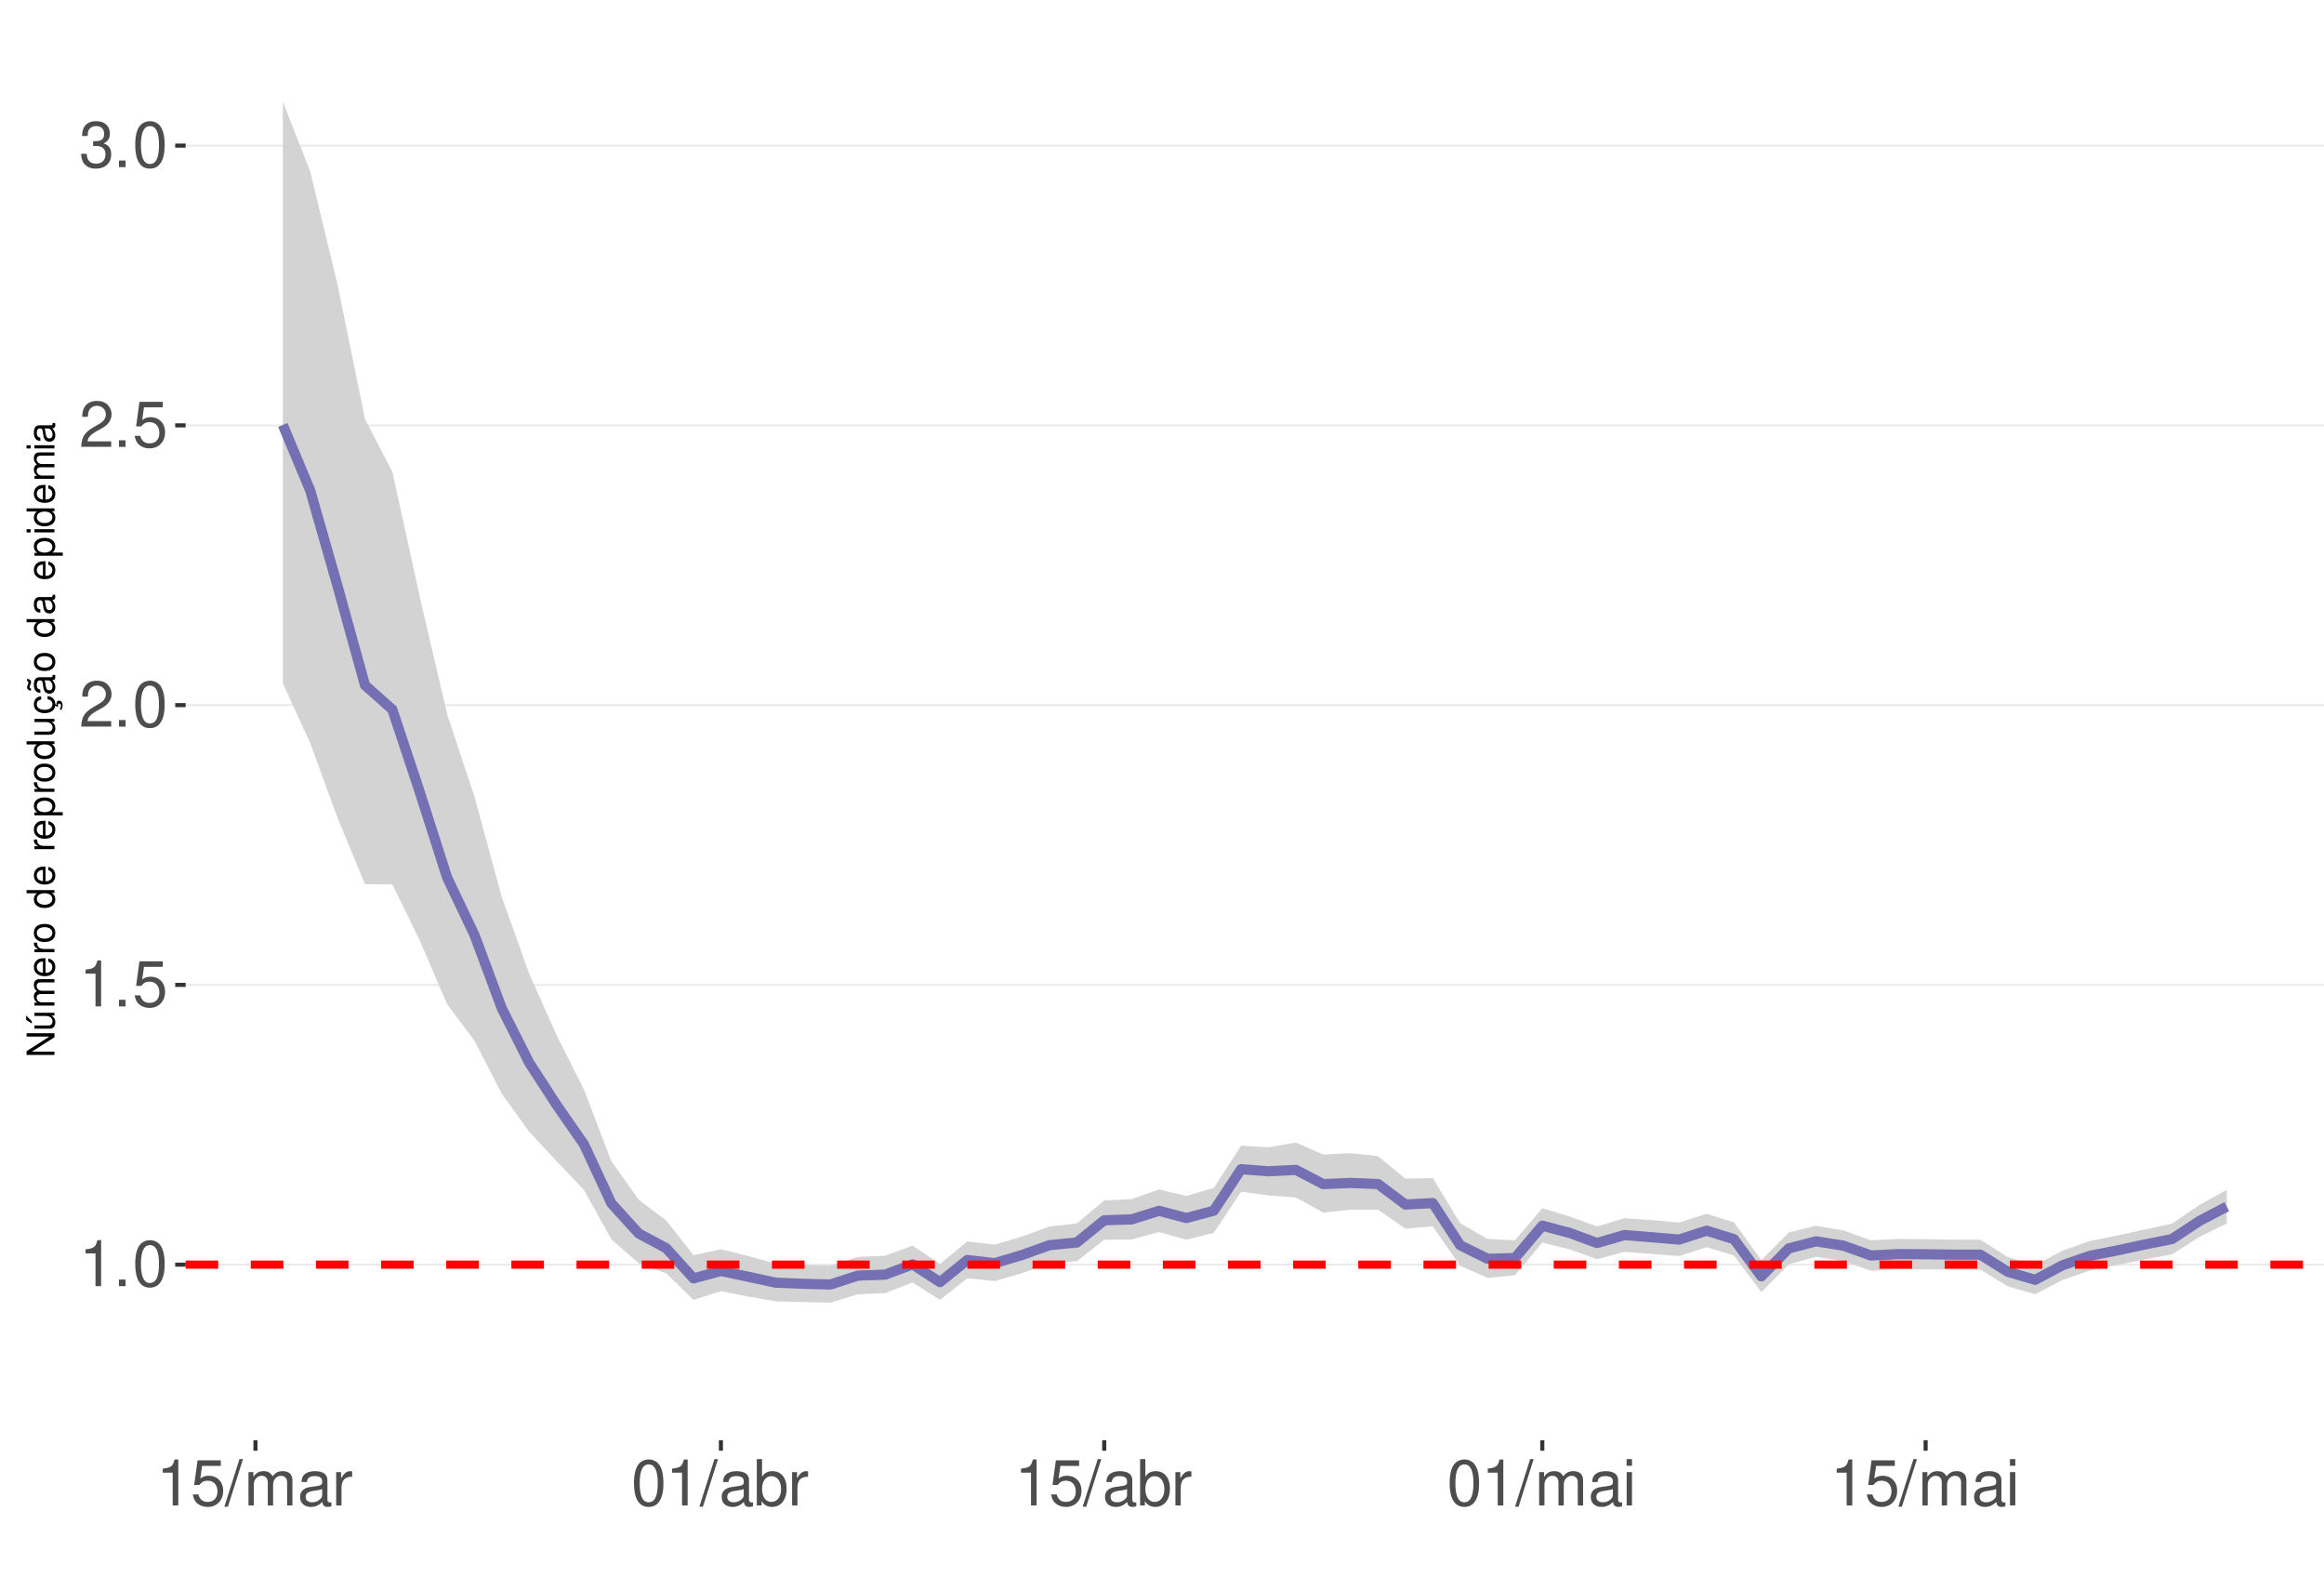
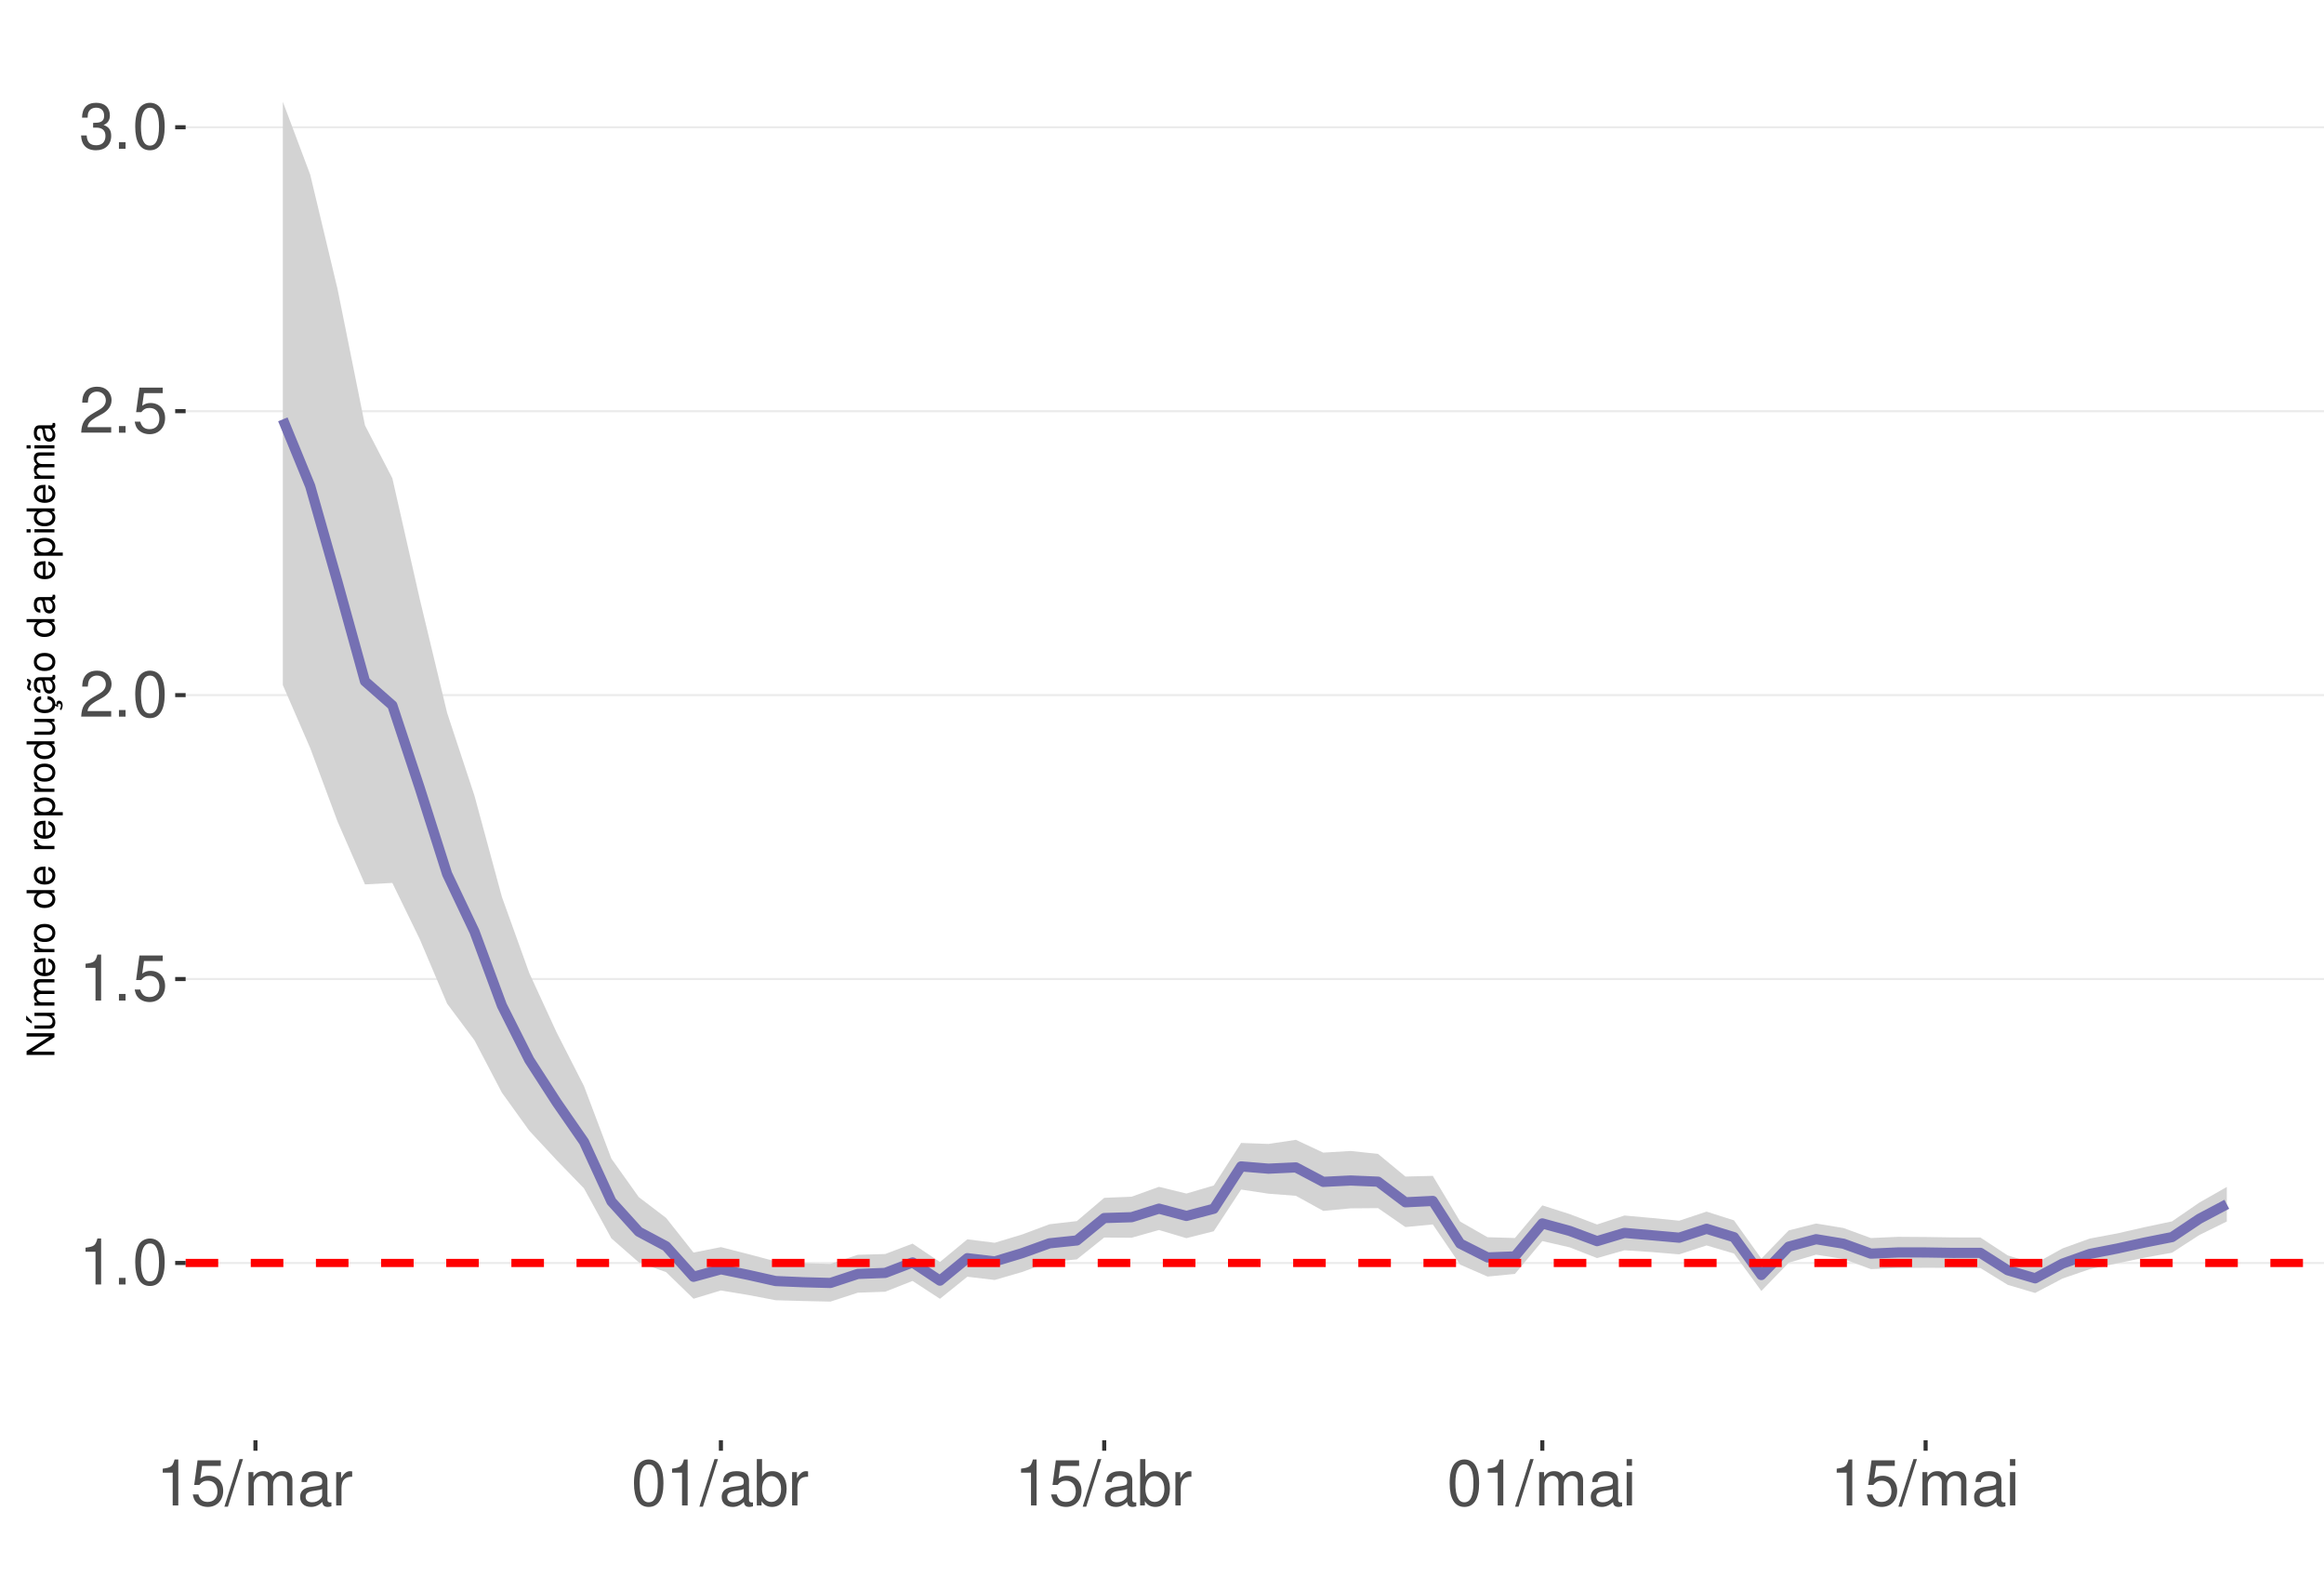
<svg xmlns="http://www.w3.org/2000/svg" xmlns:xlink="http://www.w3.org/1999/xlink" width="609pt" height="413pt" viewBox="0 0 609 413" version="1.1">
  <defs>
    <g>
      <symbol overflow="visible" id="glyph0-0">
        <path style="stroke:none;" d="" />
      </symbol>
      <symbol overflow="visible" id="glyph0-1">
        <path style="stroke:none;" d="M 4.312 -8.578 L 4.312 0 L 5.781 0 L 5.781 -12.047 L 4.812 -12.047 C 4.297 -10.188 3.969 -9.938 1.703 -9.641 L 1.703 -8.578 Z M 4.312 -8.578 " />
      </symbol>
      <symbol overflow="visible" id="glyph0-2">
        <path style="stroke:none;" d="M 3.188 -1.734 L 1.453 -1.734 L 1.453 0 L 3.188 0 Z M 3.188 -1.734 " />
      </symbol>
      <symbol overflow="visible" id="glyph0-3">
        <path style="stroke:none;" d="M 4.578 -12.047 C 3.484 -12.047 2.484 -11.547 1.859 -10.734 C 1.094 -9.656 0.719 -8.062 0.719 -5.828 C 0.719 -1.766 2.047 0.391 4.578 0.391 C 7.078 0.391 8.438 -1.766 8.438 -5.734 C 8.438 -8.062 8.078 -9.625 7.297 -10.734 C 6.672 -11.562 5.703 -12.047 4.578 -12.047 Z M 4.578 -10.75 C 6.156 -10.75 6.953 -9.125 6.953 -5.859 C 6.953 -2.438 6.172 -0.828 4.547 -0.828 C 3 -0.828 2.219 -2.5 2.219 -5.812 C 2.219 -9.125 3 -10.75 4.578 -10.75 Z M 4.578 -10.75 " />
      </symbol>
      <symbol overflow="visible" id="glyph0-4">
        <path style="stroke:none;" d="M 7.922 -11.812 L 1.828 -11.812 L 0.953 -5.375 L 2.297 -5.375 C 2.984 -6.203 3.547 -6.484 4.484 -6.484 C 6.062 -6.484 7.047 -5.391 7.047 -3.641 C 7.047 -1.953 6.062 -0.922 4.469 -0.922 C 3.188 -0.922 2.406 -1.562 2.047 -2.891 L 0.578 -2.891 C 0.781 -1.938 0.953 -1.469 1.297 -1.031 C 1.969 -0.141 3.172 0.391 4.5 0.391 C 6.875 0.391 8.547 -1.344 8.547 -3.844 C 8.547 -6.172 7 -7.781 4.734 -7.781 C 3.891 -7.781 3.234 -7.562 2.547 -7.062 L 3.016 -10.359 L 7.922 -10.359 Z M 7.922 -11.812 " />
      </symbol>
      <symbol overflow="visible" id="glyph0-5">
        <path style="stroke:none;" d="M 8.422 -1.453 L 2.219 -1.453 C 2.359 -2.453 2.891 -3.078 4.344 -3.969 L 6.016 -4.891 C 7.656 -5.812 8.516 -7.047 8.516 -8.531 C 8.516 -9.531 8.109 -10.453 7.406 -11.109 C 6.719 -11.75 5.844 -12.047 4.734 -12.047 C 3.234 -12.047 2.109 -11.516 1.469 -10.484 C 1.047 -9.844 0.859 -9.094 0.828 -7.875 L 2.297 -7.875 C 2.344 -8.688 2.453 -9.172 2.641 -9.578 C 3.031 -10.312 3.797 -10.766 4.688 -10.766 C 6.016 -10.766 7.016 -9.797 7.016 -8.5 C 7.016 -7.531 6.469 -6.703 5.406 -6.094 L 3.875 -5.203 C 1.422 -3.781 0.703 -2.641 0.562 -0.016 L 8.422 -0.016 Z M 8.422 -1.453 " />
      </symbol>
      <symbol overflow="visible" id="glyph0-6">
        <path style="stroke:none;" d="M 3.688 -5.547 L 4.484 -5.547 C 6.078 -5.547 6.922 -4.797 6.922 -3.344 C 6.922 -1.828 6.016 -0.922 4.5 -0.922 C 2.875 -0.922 2.094 -1.734 2 -3.5 L 0.531 -3.5 C 0.594 -2.531 0.766 -1.906 1.047 -1.359 C 1.672 -0.203 2.812 0.391 4.438 0.391 C 6.859 0.391 8.422 -1.078 8.422 -3.359 C 8.422 -4.891 7.844 -5.734 6.422 -6.234 C 7.531 -6.672 8.078 -7.516 8.078 -8.734 C 8.078 -10.797 6.734 -12.047 4.484 -12.047 C 2.094 -12.047 0.828 -10.703 0.781 -8.156 L 2.25 -8.156 C 2.266 -8.891 2.328 -9.312 2.516 -9.672 C 2.844 -10.359 3.578 -10.766 4.5 -10.766 C 5.797 -10.766 6.578 -9.984 6.578 -8.672 C 6.578 -7.828 6.281 -7.312 5.625 -7.031 C 5.234 -6.859 4.703 -6.797 3.688 -6.781 Z M 3.688 -5.547 " />
      </symbol>
      <symbol overflow="visible" id="glyph0-7">
        <path style="stroke:none;" d="M 3.812 -12.141 L -0.141 0.328 L 0.781 0.328 L 4.734 -12.141 Z M 3.812 -12.141 " />
      </symbol>
      <symbol overflow="visible" id="glyph0-8">
        <path style="stroke:none;" d="M 1.172 -8.734 L 1.172 0 L 2.562 0 L 2.562 -5.484 C 2.562 -6.75 3.484 -7.766 4.609 -7.766 C 5.641 -7.766 6.234 -7.125 6.234 -6.016 L 6.234 0 L 7.625 0 L 7.625 -5.484 C 7.625 -6.75 8.547 -7.766 9.672 -7.766 C 10.688 -7.766 11.297 -7.109 11.297 -6.016 L 11.297 0 L 12.688 0 L 12.688 -6.547 C 12.688 -8.109 11.797 -8.984 10.156 -8.984 C 9 -8.984 8.297 -8.625 7.484 -7.641 C 6.969 -8.578 6.266 -8.984 5.125 -8.984 C 3.969 -8.984 3.188 -8.547 2.453 -7.5 L 2.453 -8.734 Z M 1.172 -8.734 " />
      </symbol>
      <symbol overflow="visible" id="glyph0-9">
        <path style="stroke:none;" d="M 8.906 -0.812 C 8.766 -0.781 8.688 -0.781 8.609 -0.781 C 8.125 -0.781 7.859 -1.031 7.859 -1.469 L 7.859 -6.594 C 7.859 -8.141 6.734 -8.984 4.578 -8.984 C 3.297 -8.984 2.281 -8.609 1.688 -7.969 C 1.281 -7.516 1.109 -7.016 1.078 -6.141 L 2.484 -6.141 C 2.594 -7.219 3.234 -7.688 4.531 -7.688 C 5.797 -7.688 6.484 -7.234 6.484 -6.391 L 6.484 -6.031 C 6.469 -5.438 6.156 -5.219 5.031 -5.062 C 3.062 -4.812 2.766 -4.75 2.234 -4.531 C 1.219 -4.094 0.703 -3.328 0.703 -2.203 C 0.703 -0.609 1.797 0.391 3.562 0.391 C 4.656 0.391 5.547 0 6.531 -0.906 C 6.625 0 7.062 0.391 7.969 0.391 C 8.266 0.391 8.438 0.344 8.906 0.234 Z M 6.484 -2.75 C 6.484 -2.281 6.344 -2 5.922 -1.609 C 5.359 -1.094 4.688 -0.828 3.859 -0.828 C 2.781 -0.828 2.156 -1.344 2.156 -2.234 C 2.156 -3.141 2.75 -3.609 4.25 -3.828 C 5.734 -4.031 6.016 -4.094 6.484 -4.312 Z M 6.484 -2.75 " />
      </symbol>
      <symbol overflow="visible" id="glyph0-10">
        <path style="stroke:none;" d="M 1.156 -8.734 L 1.156 0 L 2.547 0 L 2.547 -4.531 C 2.562 -6.625 3.438 -7.562 5.344 -7.516 L 5.344 -8.922 C 5.109 -8.969 4.984 -8.984 4.812 -8.984 C 3.922 -8.984 3.234 -8.438 2.438 -7.141 L 2.438 -8.734 Z M 1.156 -8.734 " />
      </symbol>
      <symbol overflow="visible" id="glyph0-11">
        <path style="stroke:none;" d="M 0.906 -12.141 L 0.906 0 L 2.156 0 L 2.156 -1.109 C 2.812 -0.094 3.703 0.391 4.906 0.391 C 7.219 0.391 8.719 -1.5 8.719 -4.391 C 8.719 -7.234 7.297 -8.984 4.984 -8.984 C 3.781 -8.984 2.938 -8.531 2.281 -7.547 L 2.281 -12.141 Z M 4.719 -7.672 C 6.266 -7.672 7.266 -6.328 7.266 -4.25 C 7.266 -2.266 6.234 -0.922 4.719 -0.922 C 3.234 -0.922 2.281 -2.25 2.281 -4.297 C 2.281 -6.344 3.234 -7.672 4.719 -7.672 Z M 4.719 -7.672 " />
      </symbol>
      <symbol overflow="visible" id="glyph0-12">
        <path style="stroke:none;" d="M 2.5 -8.734 L 1.109 -8.734 L 1.109 0 L 2.5 0 Z M 2.5 -12.141 L 1.094 -12.141 L 1.094 -10.391 L 2.5 -10.391 Z M 2.5 -12.141 " />
      </symbol>
      <symbol overflow="visible" id="glyph1-0">
        <path style="stroke:none;" d="" />
      </symbol>
      <symbol overflow="visible" id="glyph1-1">
        <path style="stroke:none;" d="M -7.297 -6.453 L -7.297 -5.578 L -1.328 -5.578 L -7.297 -1.766 L -7.297 -0.766 L 0 -0.766 L 0 -1.641 L -5.906 -1.641 L 0 -5.406 L 0 -6.453 Z M -7.297 -6.453 " />
      </symbol>
      <symbol overflow="visible" id="glyph1-2">
        <path style="stroke:none;" d="M 0 -4.812 L -5.234 -4.812 L -5.234 -3.984 L -2.266 -3.984 C -1.203 -3.984 -0.5 -3.438 -0.5 -2.562 C -0.5 -1.906 -0.906 -1.484 -1.531 -1.484 L -5.234 -1.484 L -5.234 -0.656 L -1.203 -0.656 C -0.328 -0.656 0.234 -1.297 0.234 -2.312 C 0.234 -3.094 -0.047 -3.578 -0.734 -4.062 L 0 -4.062 Z M -7.406 -2.953 L -5.922 -2 L -5.922 -2.594 L -7.406 -4.094 Z M -7.406 -2.953 " />
      </symbol>
      <symbol overflow="visible" id="glyph1-3">
        <path style="stroke:none;" d="M -5.234 -0.703 L 0 -0.703 L 0 -1.547 L -3.297 -1.547 C -4.047 -1.547 -4.656 -2.094 -4.656 -2.766 C -4.656 -3.391 -4.281 -3.734 -3.609 -3.734 L 0 -3.734 L 0 -4.578 L -3.297 -4.578 C -4.047 -4.578 -4.656 -5.125 -4.656 -5.812 C -4.656 -6.422 -4.266 -6.781 -3.609 -6.781 L 0 -6.781 L 0 -7.625 L -3.938 -7.625 C -4.875 -7.625 -5.391 -7.078 -5.391 -6.094 C -5.391 -5.406 -5.188 -4.984 -4.594 -4.484 C -5.156 -4.188 -5.391 -3.766 -5.391 -3.078 C -5.391 -2.375 -5.125 -1.906 -4.5 -1.469 L -5.234 -1.469 Z M -5.234 -0.703 " />
      </symbol>
      <symbol overflow="visible" id="glyph1-4">
        <path style="stroke:none;" d="M -2.344 -5.125 C -3.141 -5.125 -3.625 -5.062 -4.016 -4.922 C -4.875 -4.578 -5.391 -3.781 -5.391 -2.797 C -5.391 -1.344 -4.281 -0.406 -2.547 -0.406 C -0.812 -0.406 0.234 -1.297 0.234 -2.781 C 0.234 -3.984 -0.453 -4.812 -1.594 -5.016 L -1.594 -4.188 C -0.906 -3.953 -0.547 -3.484 -0.547 -2.812 C -0.547 -2.281 -0.781 -1.828 -1.219 -1.547 C -1.516 -1.344 -1.812 -1.281 -2.344 -1.266 Z M -3.016 -1.297 C -3.984 -1.359 -4.625 -1.953 -4.625 -2.797 C -4.625 -3.641 -3.953 -4.234 -3.016 -4.234 Z M -3.016 -1.297 " />
      </symbol>
      <symbol overflow="visible" id="glyph1-5">
        <path style="stroke:none;" d="M -5.234 -0.688 L 0 -0.688 L 0 -1.531 L -2.719 -1.531 C -3.984 -1.547 -4.547 -2.062 -4.516 -3.203 L -5.359 -3.203 C -5.375 -3.062 -5.391 -2.984 -5.391 -2.891 C -5.391 -2.344 -5.062 -1.938 -4.297 -1.453 L -5.234 -1.453 Z M -5.234 -0.688 " />
      </symbol>
      <symbol overflow="visible" id="glyph1-6">
        <path style="stroke:none;" d="M -5.391 -2.719 C -5.391 -1.234 -4.344 -0.359 -2.578 -0.359 C -0.812 -0.359 0.234 -1.234 0.234 -2.734 C 0.234 -4.203 -0.812 -5.094 -2.547 -5.094 C -4.359 -5.094 -5.391 -4.234 -5.391 -2.719 Z M -4.625 -2.734 C -4.625 -3.672 -3.844 -4.234 -2.547 -4.234 C -1.312 -4.234 -0.547 -3.656 -0.547 -2.734 C -0.547 -1.797 -1.312 -1.234 -2.578 -1.234 C -3.844 -1.234 -4.625 -1.797 -4.625 -2.734 Z M -4.625 -2.734 " />
      </symbol>
      <symbol overflow="visible" id="glyph1-7">
        <path style="stroke:none;" d="" />
      </symbol>
      <symbol overflow="visible" id="glyph1-8">
        <path style="stroke:none;" d="M -7.297 -4.953 L -7.297 -4.125 L -4.578 -4.125 C -5.109 -3.766 -5.391 -3.203 -5.391 -2.516 C -5.391 -1.156 -4.297 -0.266 -2.625 -0.266 C -0.859 -0.266 0.234 -1.125 0.234 -2.547 C 0.234 -3.266 -0.047 -3.766 -0.688 -4.203 L 0 -4.203 L 0 -4.953 Z M -4.609 -2.656 C -4.609 -3.547 -3.812 -4.125 -2.562 -4.125 C -1.344 -4.125 -0.547 -3.547 -0.547 -2.656 C -0.547 -1.734 -1.359 -1.125 -2.578 -1.125 C -3.797 -1.125 -4.609 -1.734 -4.609 -2.656 Z M -4.609 -2.656 " />
      </symbol>
      <symbol overflow="visible" id="glyph1-9">
        <path style="stroke:none;" d="M 2.188 -0.547 L 2.188 -1.375 L -0.547 -1.375 C -0.016 -1.812 0.234 -2.312 0.234 -2.984 C 0.234 -4.344 -0.859 -5.234 -2.531 -5.234 C -4.297 -5.234 -5.391 -4.375 -5.391 -2.984 C -5.391 -2.266 -5.062 -1.703 -4.453 -1.312 L -5.234 -1.312 L -5.234 -0.547 Z M -4.609 -2.844 C -4.609 -3.766 -3.797 -4.359 -2.547 -4.359 C -1.359 -4.359 -0.547 -3.75 -0.547 -2.844 C -0.547 -1.953 -1.344 -1.375 -2.578 -1.375 C -3.812 -1.375 -4.609 -1.953 -4.609 -2.844 Z M -4.609 -2.844 " />
      </symbol>
      <symbol overflow="visible" id="glyph1-10">
        <path style="stroke:none;" d="M 0 -4.812 L -5.234 -4.812 L -5.234 -3.984 L -2.266 -3.984 C -1.203 -3.984 -0.5 -3.438 -0.5 -2.562 C -0.5 -1.906 -0.906 -1.484 -1.531 -1.484 L -5.234 -1.484 L -5.234 -0.656 L -1.203 -0.656 C -0.328 -0.656 0.234 -1.297 0.234 -2.312 C 0.234 -3.094 -0.047 -3.578 -0.734 -4.062 L 0 -4.062 Z M 0 -4.812 " />
      </symbol>
      <symbol overflow="visible" id="glyph1-11">
        <path style="stroke:none;" d="M 0.234 -2.641 C 0.234 -3.875 -0.547 -4.703 -1.797 -4.766 L -1.797 -3.938 C -0.953 -3.797 -0.531 -3.359 -0.531 -2.656 C -0.531 -1.734 -1.281 -1.188 -2.516 -1.188 C -3.844 -1.188 -4.625 -1.719 -4.625 -2.625 C -4.625 -3.328 -4.203 -3.766 -3.484 -3.875 L -3.484 -4.703 C -3.984 -4.672 -4.312 -4.562 -4.609 -4.359 C -5.094 -4 -5.391 -3.375 -5.391 -2.641 C -5.391 -1.219 -4.266 -0.312 -2.531 -0.312 C -1.469 -0.312 -0.625 -0.672 -0.156 -1.312 C 0.047 -1.594 0.125 -1.812 0.203 -2.25 L 0.922 -1.938 L 0.984 -2.062 C 0.938 -2.188 0.906 -2.25 0.906 -2.375 C 0.906 -2.656 1.047 -2.828 1.281 -2.828 C 1.547 -2.828 1.734 -2.594 1.734 -2.297 C 1.734 -2.031 1.672 -1.844 1.438 -1.406 L 1.406 -1.312 L 1.812 -1.094 C 2.078 -1.75 2.141 -1.953 2.141 -2.344 C 2.141 -3.109 1.781 -3.578 1.203 -3.578 C 0.781 -3.578 0.547 -3.297 0.547 -2.797 C 0.547 -2.703 0.547 -2.641 0.562 -2.516 Z M 0.234 -2.641 " />
      </symbol>
      <symbol overflow="visible" id="glyph1-12">
        <path style="stroke:none;" d="M -0.484 -5.344 C -0.469 -5.266 -0.469 -5.219 -0.469 -5.172 C -0.469 -4.875 -0.625 -4.719 -0.875 -4.719 L -3.953 -4.719 C -4.891 -4.719 -5.391 -4.047 -5.391 -2.75 C -5.391 -1.984 -5.172 -1.375 -4.781 -1.016 C -4.516 -0.766 -4.203 -0.672 -3.688 -0.656 L -3.688 -1.484 C -4.328 -1.562 -4.625 -1.938 -4.625 -2.719 C -4.625 -3.484 -4.344 -3.891 -3.844 -3.891 L -3.625 -3.891 C -3.266 -3.875 -3.125 -3.703 -3.047 -3.016 C -2.891 -1.844 -2.844 -1.656 -2.719 -1.344 C -2.453 -0.734 -2 -0.422 -1.312 -0.422 C -0.375 -0.422 0.234 -1.078 0.234 -2.141 C 0.234 -2.797 0 -3.328 -0.547 -3.922 C 0 -3.984 0.234 -4.234 0.234 -4.781 C 0.234 -4.953 0.203 -5.062 0.141 -5.344 Z M -1.656 -3.891 C -1.375 -3.891 -1.203 -3.812 -0.969 -3.562 C -0.656 -3.219 -0.5 -2.812 -0.5 -2.312 C -0.5 -1.672 -0.812 -1.297 -1.344 -1.297 C -1.891 -1.297 -2.172 -1.656 -2.297 -2.547 C -2.422 -3.438 -2.453 -3.609 -2.594 -3.891 Z M -7.172 -3.75 C -6.922 -3.672 -6.812 -3.547 -6.812 -3.375 C -6.812 -3.25 -6.875 -2.984 -6.984 -2.734 C -7.156 -2.312 -7.172 -2.25 -7.172 -2.047 C -7.172 -1.594 -6.797 -1.297 -6.141 -1.188 L -6.141 -1.766 C -6.375 -1.812 -6.5 -1.938 -6.5 -2.094 C -6.5 -2.203 -6.469 -2.344 -6.375 -2.578 C -6.156 -3.156 -6.125 -3.234 -6.125 -3.438 C -6.125 -3.922 -6.484 -4.219 -7.172 -4.312 Z M -7.172 -3.75 " />
      </symbol>
      <symbol overflow="visible" id="glyph1-13">
        <path style="stroke:none;" d="M -0.484 -5.344 C -0.469 -5.266 -0.469 -5.219 -0.469 -5.172 C -0.469 -4.875 -0.625 -4.719 -0.875 -4.719 L -3.953 -4.719 C -4.891 -4.719 -5.391 -4.047 -5.391 -2.75 C -5.391 -1.984 -5.172 -1.375 -4.781 -1.016 C -4.516 -0.766 -4.203 -0.672 -3.688 -0.656 L -3.688 -1.484 C -4.328 -1.562 -4.625 -1.938 -4.625 -2.719 C -4.625 -3.484 -4.344 -3.891 -3.844 -3.891 L -3.625 -3.891 C -3.266 -3.875 -3.125 -3.703 -3.047 -3.016 C -2.891 -1.844 -2.844 -1.656 -2.719 -1.344 C -2.453 -0.734 -2 -0.422 -1.312 -0.422 C -0.375 -0.422 0.234 -1.078 0.234 -2.141 C 0.234 -2.797 0 -3.328 -0.547 -3.922 C 0 -3.984 0.234 -4.234 0.234 -4.781 C 0.234 -4.953 0.203 -5.062 0.141 -5.344 Z M -1.656 -3.891 C -1.375 -3.891 -1.203 -3.812 -0.969 -3.562 C -0.656 -3.219 -0.5 -2.812 -0.5 -2.312 C -0.5 -1.672 -0.812 -1.297 -1.344 -1.297 C -1.891 -1.297 -2.172 -1.656 -2.297 -2.547 C -2.422 -3.438 -2.453 -3.609 -2.594 -3.891 Z M -1.656 -3.891 " />
      </symbol>
      <symbol overflow="visible" id="glyph1-14">
        <path style="stroke:none;" d="M -5.234 -1.5 L -5.234 -0.672 L 0 -0.672 L 0 -1.5 Z M -7.297 -1.5 L -7.297 -0.656 L -6.234 -0.656 L -6.234 -1.5 Z M -7.297 -1.5 " />
      </symbol>
    </g>
    <clipPath id="clip1">
      <path d="M 48.645 9.961 L 609 9.961 L 609 377.328 L 48.645 377.328 Z M 48.645 9.961 " />
    </clipPath>
    <clipPath id="clip2">
-       <path d="M 48.645 331 L 609 331 L 609 332 L 48.645 332 Z M 48.645 331 " />
+       <path d="M 48.645 330 L 609 330 L 609 332 L 48.645 332 Z M 48.645 330 " />
    </clipPath>
    <clipPath id="clip3">
-       <path d="M 48.645 257 L 609 257 L 609 259 L 48.645 259 Z M 48.645 257 " />
+       <path d="M 48.645 256 L 609 256 L 609 257 L 48.645 257 Z M 48.645 256 " />
    </clipPath>
    <clipPath id="clip4">
-       <path d="M 48.645 184 L 609 184 L 609 185 L 48.645 185 Z M 48.645 184 " />
+       <path d="M 48.645 181 L 609 181 L 609 183 L 48.645 183 Z M 48.645 181 " />
    </clipPath>
    <clipPath id="clip5">
-       <path d="M 48.645 111 L 609 111 L 609 112 L 48.645 112 Z M 48.645 111 " />
+       <path d="M 48.645 107 L 609 107 L 609 108 L 48.645 108 Z M 48.645 107 " />
    </clipPath>
    <clipPath id="clip6">
-       <path d="M 48.645 37 L 609 37 L 609 39 L 48.645 39 Z M 48.645 37 " />
+       <path d="M 48.645 33 L 609 33 L 609 34 L 48.645 34 Z M 48.645 33 " />
    </clipPath>
    <clipPath id="clip7">
-       <path d="M 48.645 330 L 609 330 L 609 333 L 48.645 333 Z M 48.645 330 " />
+       <path d="M 48.645 329 L 609 329 L 609 332 L 48.645 332 Z M 48.645 329 " />
    </clipPath>
  </defs>
  <g id="surface172">
    <rect x="0" y="0" width="609" height="413" style="fill:rgb(100%,100%,100%);fill-opacity:1;stroke:none;" />
    <rect x="0" y="0" width="609" height="413" style="fill:rgb(100%,100%,100%);fill-opacity:1;stroke:none;" />
    <path style="fill:none;stroke-width:1.067;stroke-linecap:round;stroke-linejoin:round;stroke:rgb(100%,100%,100%);stroke-opacity:1;stroke-miterlimit:10;" d="M 0 413 L 609 413 L 609 0 L 0 0 Z M 0 413 " />
    <g clip-path="url(#clip1)" clip-rule="nonzero">
      <path style=" stroke:none;fill-rule:nonzero;fill:rgb(100%,100%,100%);fill-opacity:1;" d="M 48.645 377.328 L 609 377.328 L 609 9.961 L 48.645 9.961 Z M 48.645 377.328 " />
    </g>
    <g clip-path="url(#clip2)" clip-rule="nonzero">
-       <path style="fill:none;stroke-width:0.533;stroke-linecap:butt;stroke-linejoin:round;stroke:rgb(92.157%,92.157%,92.157%);stroke-opacity:1;stroke-miterlimit:10;" d="M 48.645 331.312 L 609 331.312 " />
+       <path style="fill:none;stroke-width:0.533;stroke-linecap:butt;stroke-linejoin:round;stroke:rgb(92.157%,92.157%,92.157%);stroke-opacity:1;stroke-miterlimit:10;" d="M 48.645 330.875 L 609 330.875 " />
    </g>
    <g clip-path="url(#clip3)" clip-rule="nonzero">
-       <path style="fill:none;stroke-width:0.533;stroke-linecap:butt;stroke-linejoin:round;stroke:rgb(92.157%,92.157%,92.157%);stroke-opacity:1;stroke-miterlimit:10;" d="M 48.645 258.023 L 609 258.023 " />
+       <path style="fill:none;stroke-width:0.533;stroke-linecap:butt;stroke-linejoin:round;stroke:rgb(92.157%,92.157%,92.157%);stroke-opacity:1;stroke-miterlimit:10;" d="M 48.645 256.492 L 609 256.492 " />
    </g>
    <g clip-path="url(#clip4)" clip-rule="nonzero">
-       <path style="fill:none;stroke-width:0.533;stroke-linecap:butt;stroke-linejoin:round;stroke:rgb(92.157%,92.157%,92.157%);stroke-opacity:1;stroke-miterlimit:10;" d="M 48.645 184.734 L 609 184.734 " />
+       <path style="fill:none;stroke-width:0.533;stroke-linecap:butt;stroke-linejoin:round;stroke:rgb(92.157%,92.157%,92.157%);stroke-opacity:1;stroke-miterlimit:10;" d="M 48.645 182.109 L 609 182.109 " />
    </g>
    <g clip-path="url(#clip5)" clip-rule="nonzero">
-       <path style="fill:none;stroke-width:0.533;stroke-linecap:butt;stroke-linejoin:round;stroke:rgb(92.157%,92.157%,92.157%);stroke-opacity:1;stroke-miterlimit:10;" d="M 48.645 111.441 L 609 111.441 " />
+       <path style="fill:none;stroke-width:0.533;stroke-linecap:butt;stroke-linejoin:round;stroke:rgb(92.157%,92.157%,92.157%);stroke-opacity:1;stroke-miterlimit:10;" d="M 48.645 107.723 L 609 107.723 " />
    </g>
    <g clip-path="url(#clip6)" clip-rule="nonzero">
-       <path style="fill:none;stroke-width:0.533;stroke-linecap:butt;stroke-linejoin:round;stroke:rgb(92.157%,92.157%,92.157%);stroke-opacity:1;stroke-miterlimit:10;" d="M 48.645 38.152 L 609 38.152 " />
-     </g>
-     <path style=" stroke:none;fill-rule:nonzero;fill:rgb(82.745%,82.745%,82.745%);fill-opacity:1;" d="M 74.117 26.66 L 81.289 44.898 L 88.465 74.605 L 95.641 109.824 L 102.816 123.586 L 109.988 156.305 L 117.164 187.098 L 124.34 208.766 L 131.516 235.078 L 138.688 255.148 L 145.863 271.195 L 153.039 285.453 L 160.215 304.23 L 167.387 314.305 L 174.562 319.734 L 181.738 328.82 L 188.914 327.277 L 196.09 329.047 L 203.262 331.07 L 210.438 331.391 L 217.613 331.586 L 224.789 329.293 L 231.961 328.98 L 239.137 326.332 L 246.312 331.141 L 253.488 325.238 L 260.66 326.066 L 267.836 323.949 L 275.012 321.328 L 282.188 320.508 L 289.359 314.508 L 296.535 314.141 L 303.711 311.613 L 310.887 313.297 L 318.059 311.23 L 325.234 300.152 L 332.41 300.566 L 339.586 299.312 L 346.758 302.477 L 353.934 302.098 L 361.109 302.898 L 368.285 308.773 L 375.461 308.641 L 382.633 320.43 L 389.809 324.586 L 396.984 324.938 L 404.16 316.523 L 411.332 318.695 L 418.508 321.309 L 425.684 319.152 L 432.859 319.66 L 440.031 320.285 L 447.207 317.984 L 454.383 320.227 L 461.559 330.105 L 468.73 322.898 L 475.906 321.129 L 483.082 322.34 L 490.258 324.945 L 497.43 324.574 L 504.605 324.645 L 511.781 324.777 L 518.957 324.777 L 526.129 329.332 L 533.305 331.477 L 540.48 327.629 L 547.656 325.129 L 554.828 323.68 L 562.004 322.113 L 569.18 320.555 L 576.355 315.688 L 583.531 311.691 L 583.531 320.512 L 576.355 324.043 L 569.18 328.629 L 562.004 329.938 L 554.828 331.441 L 547.656 332.852 L 540.48 335.332 L 533.305 339.062 L 526.129 337.012 L 518.957 332.594 L 511.781 332.586 L 504.605 332.535 L 497.43 332.492 L 490.258 332.906 L 483.082 330.367 L 475.906 329.246 L 468.73 331.219 L 461.559 338.512 L 454.383 328.918 L 447.207 326.738 L 440.031 329.07 L 432.859 328.512 L 425.684 327.961 L 418.508 329.902 L 411.332 327.309 L 404.16 325.539 L 396.984 334.105 L 389.809 334.785 L 382.633 331.594 L 375.461 321.305 L 368.285 321.891 L 361.109 316.918 L 353.934 316.898 L 346.758 317.676 L 339.586 313.707 L 332.41 313.176 L 325.234 312.215 L 318.059 322.996 L 310.887 324.789 L 303.711 322.762 L 296.535 324.711 L 289.359 324.789 L 282.188 330.418 L 275.012 331.02 L 267.836 333.547 L 260.66 335.617 L 253.488 334.891 L 246.312 340.543 L 239.137 335.988 L 231.961 338.77 L 224.789 339.082 L 217.613 341.277 L 210.438 341.117 L 203.262 340.918 L 196.09 339.68 L 188.914 338.258 L 181.738 340.551 L 174.562 333.578 L 167.387 330.945 L 160.215 324.715 L 153.039 311.77 L 145.863 304.219 L 138.688 296.512 L 131.516 286.59 L 124.34 272.664 L 117.164 263.086 L 109.988 246.359 L 102.816 231.695 L 95.641 231.652 L 88.465 214.293 L 81.289 194.664 L 74.117 179.043 Z M 74.117 26.66 " />
-     <path style="fill:none;stroke-width:2.667;stroke-linecap:butt;stroke-linejoin:round;stroke:rgb(45.882%,43.922%,70.196%);stroke-opacity:1;stroke-miterlimit:10;" d="M 74.117 111.328 L 81.289 128.508 L 88.465 153.57 L 95.641 179.5 L 102.816 185.883 L 109.988 207.473 L 117.164 229.883 L 124.34 244.965 L 131.516 264.207 L 138.688 278.43 L 145.863 289.5 L 153.039 299.824 L 160.215 315.266 L 167.387 323.156 L 174.562 326.984 L 181.738 334.918 L 188.914 332.973 L 196.09 334.492 L 203.262 336.039 L 210.438 336.336 L 217.613 336.516 L 224.789 334.191 L 231.961 333.934 L 239.137 331.246 L 246.312 335.895 L 253.488 330.102 L 260.66 330.926 L 267.836 328.789 L 275.012 326.215 L 282.188 325.504 L 289.359 319.691 L 296.535 319.457 L 303.711 317.215 L 310.887 319.102 L 318.059 317.195 L 325.234 306.305 L 332.41 306.855 L 339.586 306.488 L 346.758 310.219 L 353.934 309.906 L 361.109 310.199 L 368.285 315.566 L 375.461 315.188 L 382.633 326.223 L 389.809 329.781 L 396.984 329.586 L 404.16 321.102 L 411.332 323.004 L 418.508 325.652 L 425.684 323.562 L 432.859 324.137 L 440.031 324.746 L 447.207 322.41 L 454.383 324.645 L 461.559 334.383 L 468.73 327.062 L 475.906 325.207 L 483.082 326.34 L 490.258 328.918 L 497.43 328.555 L 504.605 328.594 L 511.781 328.691 L 518.957 328.699 L 526.129 333.18 L 533.305 335.293 L 540.48 331.484 L 547.656 329.004 L 554.828 327.59 L 562.004 326.043 L 569.18 324.605 L 576.355 319.879 L 583.531 316.113 " />
+       <path style="fill:none;stroke-width:0.533;stroke-linecap:butt;stroke-linejoin:round;stroke:rgb(92.157%,92.157%,92.157%);stroke-opacity:1;stroke-miterlimit:10;" d="M 48.645 33.34 L 609 33.34 " />
+     </g>
+     <path style=" stroke:none;fill-rule:nonzero;fill:rgb(82.745%,82.745%,82.745%);fill-opacity:1;" d="M 74.117 26.66 L 81.289 45.746 L 88.465 75.773 L 95.641 111.43 L 102.816 125.301 L 109.988 156.906 L 117.164 186.754 L 124.34 208.477 L 131.516 234.953 L 138.688 254.898 L 145.863 270.484 L 153.039 284.547 L 160.215 303.543 L 167.387 313.617 L 174.562 319.078 L 181.738 328.152 L 188.914 326.723 L 196.09 328.551 L 203.262 330.457 L 210.438 330.926 L 217.613 331.125 L 224.789 328.73 L 231.961 328.535 L 239.137 325.809 L 246.312 330.621 L 253.488 324.68 L 260.66 325.582 L 267.836 323.418 L 275.012 320.734 L 282.188 319.902 L 289.359 313.812 L 296.535 313.516 L 303.711 310.926 L 310.887 312.688 L 318.059 310.582 L 325.234 299.434 L 332.41 299.691 L 339.586 298.613 L 346.758 301.965 L 353.934 301.535 L 361.109 302.301 L 368.285 308.234 L 375.461 308.059 L 382.633 320.027 L 389.809 324.129 L 396.984 324.336 L 404.16 315.785 L 411.332 318.07 L 418.508 320.793 L 425.684 318.441 L 432.859 319.09 L 440.031 319.801 L 447.207 317.422 L 454.383 319.711 L 461.559 329.734 L 468.73 322.352 L 475.906 320.539 L 483.082 321.715 L 490.258 324.344 L 497.43 324.023 L 504.605 324.074 L 511.781 324.188 L 518.957 324.203 L 526.129 328.906 L 533.305 331.047 L 540.48 327.062 L 547.656 324.473 L 554.828 323.133 L 562.004 321.496 L 569.18 319.973 L 576.355 315.043 L 583.531 310.961 L 583.531 320.012 L 576.355 323.543 L 569.18 328.188 L 562.004 329.477 L 554.828 330.977 L 547.656 332.488 L 540.48 334.949 L 533.305 338.73 L 526.129 336.609 L 518.957 332.203 L 511.781 332.148 L 504.605 332.125 L 497.43 332.188 L 490.258 332.488 L 483.082 329.832 L 475.906 328.699 L 468.73 330.816 L 461.559 338.211 L 454.383 328.398 L 447.207 326.285 L 440.031 328.621 L 432.859 328.02 L 425.684 327.555 L 418.508 329.598 L 411.332 326.785 L 404.16 325.137 L 396.984 333.746 L 389.809 334.438 L 382.633 331.309 L 375.461 320.781 L 368.285 321.465 L 361.109 316.508 L 353.934 316.566 L 346.758 317.234 L 339.586 313.281 L 332.41 312.73 L 325.234 311.641 L 318.059 322.57 L 310.887 324.379 L 303.711 322.238 L 296.535 324.27 L 289.359 324.211 L 282.188 329.938 L 275.012 330.621 L 267.836 333.246 L 260.66 335.332 L 253.488 334.484 L 246.312 340.262 L 239.137 335.582 L 231.961 338.41 L 224.789 338.664 L 217.613 341 L 210.438 340.84 L 203.262 340.637 L 196.09 339.27 L 188.914 338.078 L 181.738 340.25 L 174.562 333.285 L 167.387 330.715 L 160.215 324.438 L 153.039 311.344 L 145.863 303.934 L 138.688 296.215 L 131.516 286.25 L 124.34 272.551 L 117.164 262.938 L 109.988 246.031 L 102.816 231.312 L 95.641 231.695 L 88.465 215.254 L 81.289 195.984 L 74.117 179.48 Z M 74.117 26.66 " />
+     <path style="fill:none;stroke-width:2.667;stroke-linecap:butt;stroke-linejoin:round;stroke:rgb(45.882%,43.922%,70.196%);stroke-opacity:1;stroke-miterlimit:10;" d="M 74.117 109.855 L 81.289 127.355 L 88.465 152.559 L 95.641 178.484 L 102.816 184.793 L 109.988 206.434 L 117.164 228.969 L 124.34 244.062 L 131.516 263.426 L 138.688 277.676 L 145.863 288.781 L 153.039 299.141 L 160.215 314.75 L 167.387 322.676 L 174.562 326.504 L 181.738 334.496 L 188.914 332.531 L 196.09 334.004 L 203.262 335.613 L 210.438 335.922 L 217.613 336.117 L 224.789 333.75 L 231.961 333.48 L 239.137 330.738 L 246.312 335.508 L 253.488 329.621 L 260.66 330.477 L 267.836 328.309 L 275.012 325.727 L 282.188 324.977 L 289.359 319.105 L 296.535 318.887 L 303.711 316.645 L 310.887 318.555 L 318.059 316.676 L 325.234 305.578 L 332.41 306.168 L 339.586 305.84 L 346.758 309.629 L 353.934 309.27 L 361.109 309.578 L 368.285 314.98 L 375.461 314.625 L 382.633 325.801 L 389.809 329.426 L 396.984 329.148 L 404.16 320.512 L 411.332 322.473 L 418.508 325.156 L 425.684 323 L 432.859 323.621 L 440.031 324.254 L 447.207 321.918 L 454.383 324.113 L 461.559 334.031 L 468.73 326.598 L 475.906 324.648 L 483.082 325.828 L 490.258 328.434 L 497.43 328.113 L 504.605 328.121 L 511.781 328.234 L 518.957 328.227 L 526.129 332.785 L 533.305 334.898 L 540.48 331.043 L 547.656 328.496 L 554.828 327.094 L 562.004 325.52 L 569.18 324.094 L 576.355 319.293 L 583.531 315.496 " />
    <g clip-path="url(#clip7)" clip-rule="nonzero">
-       <path style="fill:none;stroke-width:2.134;stroke-linecap:butt;stroke-linejoin:round;stroke:rgb(100%,0%,0%);stroke-opacity:1;stroke-dasharray:8.536,8.536;stroke-miterlimit:10;" d="M 48.645 331.312 L 609 331.312 " />
-     </g>
-     <g style="fill:rgb(30.196%,30.196%,30.196%);fill-opacity:1;">
-       <use xlink:href="#glyph0-1" x="20.715" y="336.95" />
-       <use xlink:href="#glyph0-2" x="29.715" y="336.95" />
-       <use xlink:href="#glyph0-3" x="34.715" y="336.95" />
-     </g>
-     <g style="fill:rgb(30.196%,30.196%,30.196%);fill-opacity:1;">
-       <use xlink:href="#glyph0-1" x="20.715" y="263.661" />
-       <use xlink:href="#glyph0-2" x="29.715" y="263.661" />
-       <use xlink:href="#glyph0-4" x="34.715" y="263.661" />
-     </g>
-     <g style="fill:rgb(30.196%,30.196%,30.196%);fill-opacity:1;">
-       <use xlink:href="#glyph0-5" x="20.715" y="190.372" />
-       <use xlink:href="#glyph0-2" x="29.715" y="190.372" />
-       <use xlink:href="#glyph0-3" x="34.715" y="190.372" />
-     </g>
-     <g style="fill:rgb(30.196%,30.196%,30.196%);fill-opacity:1;">
-       <use xlink:href="#glyph0-5" x="20.715" y="117.079" />
-       <use xlink:href="#glyph0-2" x="29.715" y="117.079" />
-       <use xlink:href="#glyph0-4" x="34.715" y="117.079" />
-     </g>
-     <g style="fill:rgb(30.196%,30.196%,30.196%);fill-opacity:1;">
-       <use xlink:href="#glyph0-6" x="20.715" y="43.79" />
-       <use xlink:href="#glyph0-2" x="29.715" y="43.79" />
-       <use xlink:href="#glyph0-3" x="34.715" y="43.79" />
-     </g>
-     <path style="fill:none;stroke-width:1.067;stroke-linecap:butt;stroke-linejoin:round;stroke:rgb(20%,20%,20%);stroke-opacity:1;stroke-miterlimit:10;" d="M 45.906 331.312 L 48.645 331.312 " />
-     <path style="fill:none;stroke-width:1.067;stroke-linecap:butt;stroke-linejoin:round;stroke:rgb(20%,20%,20%);stroke-opacity:1;stroke-miterlimit:10;" d="M 45.906 258.023 L 48.645 258.023 " />
-     <path style="fill:none;stroke-width:1.067;stroke-linecap:butt;stroke-linejoin:round;stroke:rgb(20%,20%,20%);stroke-opacity:1;stroke-miterlimit:10;" d="M 45.906 184.734 L 48.645 184.734 " />
-     <path style="fill:none;stroke-width:1.067;stroke-linecap:butt;stroke-linejoin:round;stroke:rgb(20%,20%,20%);stroke-opacity:1;stroke-miterlimit:10;" d="M 45.906 111.441 L 48.645 111.441 " />
-     <path style="fill:none;stroke-width:1.067;stroke-linecap:butt;stroke-linejoin:round;stroke:rgb(20%,20%,20%);stroke-opacity:1;stroke-miterlimit:10;" d="M 45.906 38.152 L 48.645 38.152 " />
+       <path style="fill:none;stroke-width:2.134;stroke-linecap:butt;stroke-linejoin:round;stroke:rgb(100%,0%,0%);stroke-opacity:1;stroke-dasharray:8.536,8.536;stroke-miterlimit:10;" d="M 48.645 330.875 L 609 330.875 " />
+     </g>
+     <g style="fill:rgb(30.196%,30.196%,30.196%);fill-opacity:1;">
+       <use xlink:href="#glyph0-1" x="20.715" y="336.513" />
+       <use xlink:href="#glyph0-2" x="29.715" y="336.513" />
+       <use xlink:href="#glyph0-3" x="34.715" y="336.513" />
+     </g>
+     <g style="fill:rgb(30.196%,30.196%,30.196%);fill-opacity:1;">
+       <use xlink:href="#glyph0-1" x="20.715" y="262.13" />
+       <use xlink:href="#glyph0-2" x="29.715" y="262.13" />
+       <use xlink:href="#glyph0-4" x="34.715" y="262.13" />
+     </g>
+     <g style="fill:rgb(30.196%,30.196%,30.196%);fill-opacity:1;">
+       <use xlink:href="#glyph0-5" x="20.715" y="187.747" />
+       <use xlink:href="#glyph0-2" x="29.715" y="187.747" />
+       <use xlink:href="#glyph0-3" x="34.715" y="187.747" />
+     </g>
+     <g style="fill:rgb(30.196%,30.196%,30.196%);fill-opacity:1;">
+       <use xlink:href="#glyph0-5" x="20.715" y="113.36" />
+       <use xlink:href="#glyph0-2" x="29.715" y="113.36" />
+       <use xlink:href="#glyph0-4" x="34.715" y="113.36" />
+     </g>
+     <g style="fill:rgb(30.196%,30.196%,30.196%);fill-opacity:1;">
+       <use xlink:href="#glyph0-6" x="20.715" y="38.978" />
+       <use xlink:href="#glyph0-2" x="29.715" y="38.978" />
+       <use xlink:href="#glyph0-3" x="34.715" y="38.978" />
+     </g>
+     <path style="fill:none;stroke-width:1.067;stroke-linecap:butt;stroke-linejoin:round;stroke:rgb(20%,20%,20%);stroke-opacity:1;stroke-miterlimit:10;" d="M 45.906 330.875 L 48.645 330.875 " />
+     <path style="fill:none;stroke-width:1.067;stroke-linecap:butt;stroke-linejoin:round;stroke:rgb(20%,20%,20%);stroke-opacity:1;stroke-miterlimit:10;" d="M 45.906 256.492 L 48.645 256.492 " />
+     <path style="fill:none;stroke-width:1.067;stroke-linecap:butt;stroke-linejoin:round;stroke:rgb(20%,20%,20%);stroke-opacity:1;stroke-miterlimit:10;" d="M 45.906 182.109 L 48.645 182.109 " />
+     <path style="fill:none;stroke-width:1.067;stroke-linecap:butt;stroke-linejoin:round;stroke:rgb(20%,20%,20%);stroke-opacity:1;stroke-miterlimit:10;" d="M 45.906 107.723 L 48.645 107.723 " />
+     <path style="fill:none;stroke-width:1.067;stroke-linecap:butt;stroke-linejoin:round;stroke:rgb(20%,20%,20%);stroke-opacity:1;stroke-miterlimit:10;" d="M 45.906 33.34 L 48.645 33.34 " />
    <path style="fill:none;stroke-width:1.067;stroke-linecap:butt;stroke-linejoin:round;stroke:rgb(20%,20%,20%);stroke-opacity:1;stroke-miterlimit:10;" d="M 66.941 380.07 L 66.941 377.328 " />
    <path style="fill:none;stroke-width:1.067;stroke-linecap:butt;stroke-linejoin:round;stroke:rgb(20%,20%,20%);stroke-opacity:1;stroke-miterlimit:10;" d="M 188.914 380.07 L 188.914 377.328 " />
    <path style="fill:none;stroke-width:1.067;stroke-linecap:butt;stroke-linejoin:round;stroke:rgb(20%,20%,20%);stroke-opacity:1;stroke-miterlimit:10;" d="M 289.359 380.07 L 289.359 377.328 " />
    <path style="fill:none;stroke-width:1.067;stroke-linecap:butt;stroke-linejoin:round;stroke:rgb(20%,20%,20%);stroke-opacity:1;stroke-miterlimit:10;" d="M 404.16 380.07 L 404.16 377.328 " />
    <path style="fill:none;stroke-width:1.067;stroke-linecap:butt;stroke-linejoin:round;stroke:rgb(20%,20%,20%);stroke-opacity:1;stroke-miterlimit:10;" d="M 504.605 380.07 L 504.605 377.328 " />
    <g style="fill:rgb(30.196%,30.196%,30.196%);fill-opacity:1;">
      <use xlink:href="#glyph0-1" x="40.941" y="394.399" />
      <use xlink:href="#glyph0-4" x="49.941" y="394.399" />
      <use xlink:href="#glyph0-7" x="58.941" y="394.399" />
      <use xlink:href="#glyph0-8" x="63.941" y="394.399" />
      <use xlink:href="#glyph0-9" x="77.941" y="394.399" />
      <use xlink:href="#glyph0-10" x="86.941" y="394.399" />
    </g>
    <g style="fill:rgb(30.196%,30.196%,30.196%);fill-opacity:1;">
      <use xlink:href="#glyph0-3" x="165.414" y="394.399" />
      <use xlink:href="#glyph0-1" x="174.414" y="394.399" />
      <use xlink:href="#glyph0-7" x="183.414" y="394.399" />
      <use xlink:href="#glyph0-9" x="188.414" y="394.399" />
      <use xlink:href="#glyph0-11" x="197.414" y="394.399" />
      <use xlink:href="#glyph0-10" x="206.414" y="394.399" />
    </g>
    <g style="fill:rgb(30.196%,30.196%,30.196%);fill-opacity:1;">
      <use xlink:href="#glyph0-1" x="265.859" y="394.399" />
      <use xlink:href="#glyph0-4" x="274.859" y="394.399" />
      <use xlink:href="#glyph0-7" x="283.859" y="394.399" />
      <use xlink:href="#glyph0-9" x="288.859" y="394.399" />
      <use xlink:href="#glyph0-11" x="297.859" y="394.399" />
      <use xlink:href="#glyph0-10" x="306.859" y="394.399" />
    </g>
    <g style="fill:rgb(30.196%,30.196%,30.196%);fill-opacity:1;">
      <use xlink:href="#glyph0-3" x="379.16" y="394.399" />
      <use xlink:href="#glyph0-1" x="388.16" y="394.399" />
      <use xlink:href="#glyph0-7" x="397.16" y="394.399" />
      <use xlink:href="#glyph0-8" x="402.16" y="394.399" />
      <use xlink:href="#glyph0-9" x="416.16" y="394.399" />
      <use xlink:href="#glyph0-12" x="425.16" y="394.399" />
    </g>
    <g style="fill:rgb(30.196%,30.196%,30.196%);fill-opacity:1;">
      <use xlink:href="#glyph0-1" x="479.605" y="394.399" />
      <use xlink:href="#glyph0-4" x="488.605" y="394.399" />
      <use xlink:href="#glyph0-7" x="497.605" y="394.399" />
      <use xlink:href="#glyph0-8" x="502.605" y="394.399" />
      <use xlink:href="#glyph0-9" x="516.605" y="394.399" />
      <use xlink:href="#glyph0-12" x="525.605" y="394.399" />
    </g>
    <g style="fill:rgb(0%,0%,0%);fill-opacity:1;">
      <use xlink:href="#glyph1-1" x="14.263" y="277.145" />
      <use xlink:href="#glyph1-2" x="14.263" y="270.145" />
      <use xlink:href="#glyph1-3" x="14.263" y="264.145" />
      <use xlink:href="#glyph1-4" x="14.263" y="256.145" />
      <use xlink:href="#glyph1-5" x="14.263" y="250.145" />
      <use xlink:href="#glyph1-6" x="14.263" y="247.145" />
      <use xlink:href="#glyph1-7" x="14.263" y="241.145" />
      <use xlink:href="#glyph1-8" x="14.263" y="238.145" />
      <use xlink:href="#glyph1-4" x="14.263" y="232.145" />
      <use xlink:href="#glyph1-7" x="14.263" y="226.145" />
      <use xlink:href="#glyph1-5" x="14.263" y="223.145" />
      <use xlink:href="#glyph1-4" x="14.263" y="220.145" />
      <use xlink:href="#glyph1-9" x="14.263" y="214.145" />
      <use xlink:href="#glyph1-5" x="14.263" y="208.145" />
      <use xlink:href="#glyph1-6" x="14.263" y="205.145" />
      <use xlink:href="#glyph1-8" x="14.263" y="199.145" />
      <use xlink:href="#glyph1-10" x="14.263" y="193.145" />
      <use xlink:href="#glyph1-11" x="14.263" y="187.145" />
      <use xlink:href="#glyph1-12" x="14.263" y="182.145" />
      <use xlink:href="#glyph1-6" x="14.263" y="176.145" />
      <use xlink:href="#glyph1-7" x="14.263" y="170.145" />
      <use xlink:href="#glyph1-8" x="14.263" y="167.145" />
      <use xlink:href="#glyph1-13" x="14.263" y="161.145" />
      <use xlink:href="#glyph1-7" x="14.263" y="155.145" />
      <use xlink:href="#glyph1-4" x="14.263" y="152.145" />
      <use xlink:href="#glyph1-9" x="14.263" y="146.145" />
      <use xlink:href="#glyph1-14" x="14.263" y="140.145" />
      <use xlink:href="#glyph1-8" x="14.263" y="138.145" />
      <use xlink:href="#glyph1-4" x="14.263" y="132.145" />
      <use xlink:href="#glyph1-3" x="14.263" y="126.145" />
      <use xlink:href="#glyph1-14" x="14.263" y="118.145" />
      <use xlink:href="#glyph1-13" x="14.263" y="116.145" />
    </g>
  </g>
</svg>
